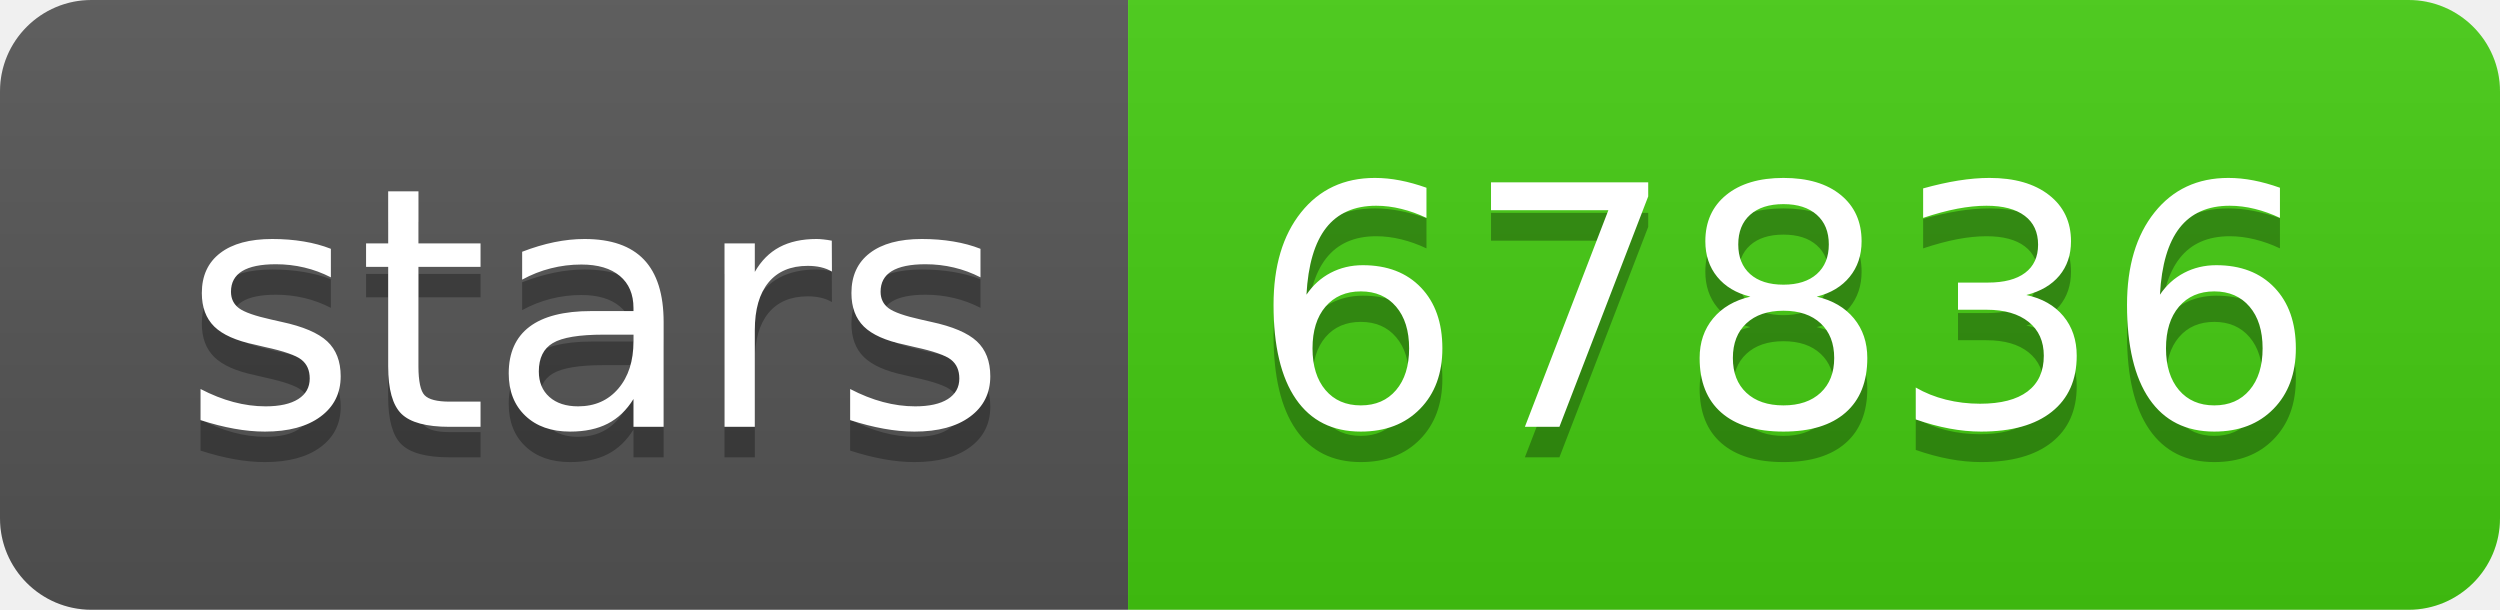
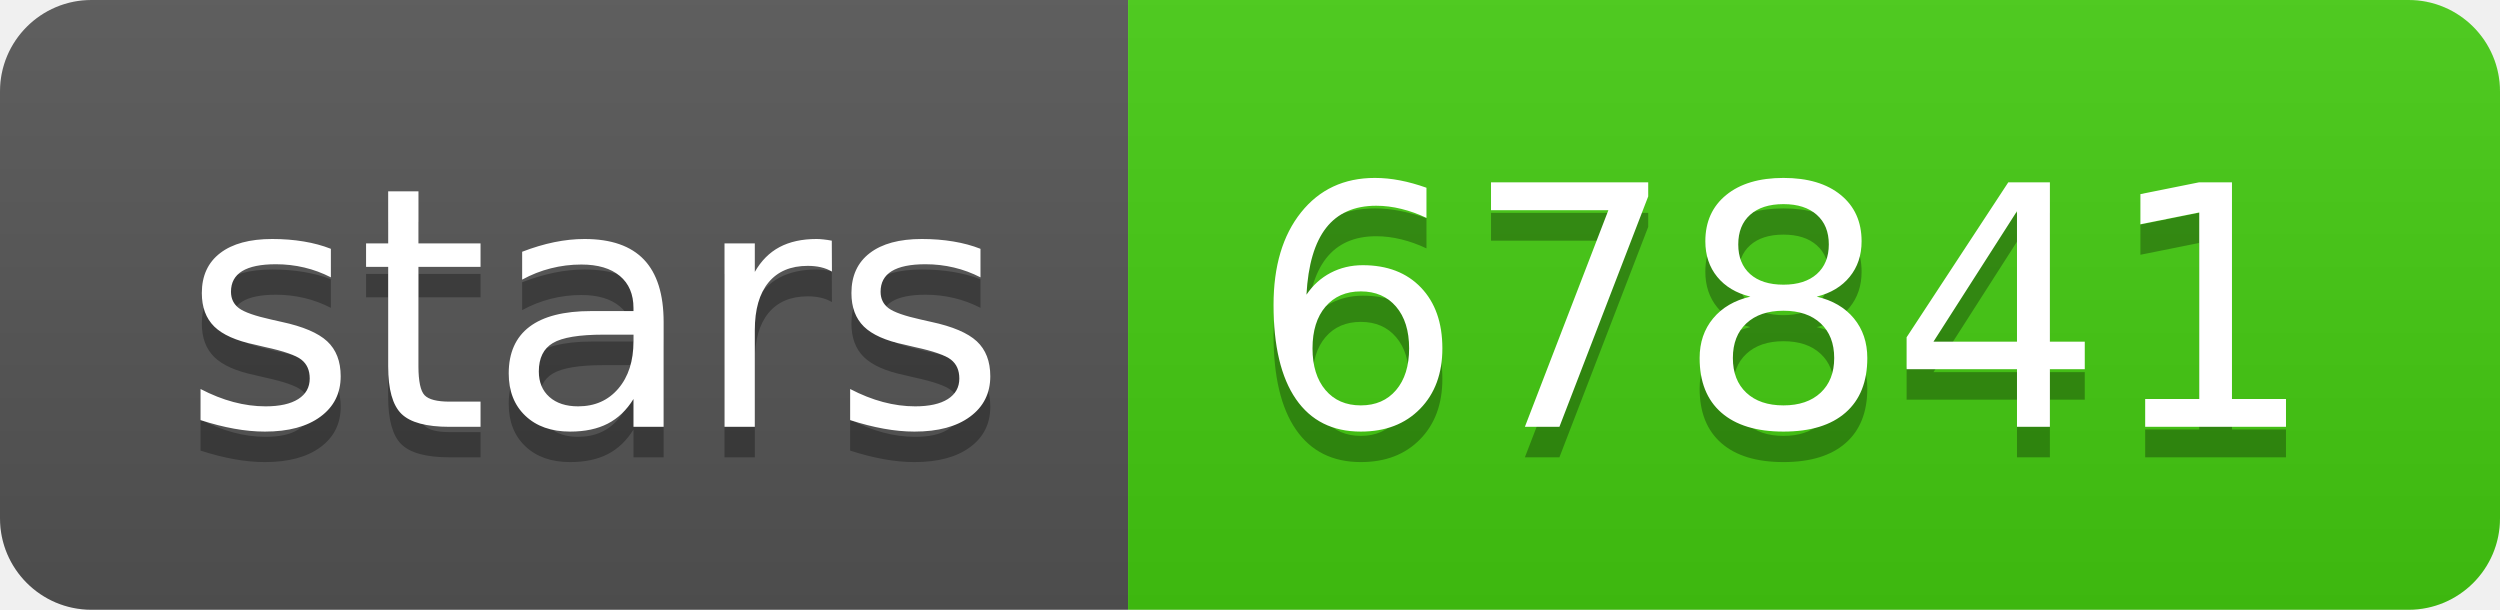
- <svg xmlns="http://www.w3.org/2000/svg" width="82" height="20" role="img" aria-label="stars: 67836">
+ <svg xmlns="http://www.w3.org/2000/svg" width="82" height="20" role="img" aria-label="stars: 67841">
  <linearGradient id="s" x2="0" y2="100%">
    <stop offset="0" stop-color="#bbb" stop-opacity=".1" />
    <stop offset="1" stop-opacity=".1" />
  </linearGradient>
  <clipPath id="r">
    <rect width="82" height="20" rx="3" fill="#fff" />
  </clipPath>
  <g clip-path="url(#r)">
    <rect width="37" height="20" fill="#555" />
    <rect x="37" width="45" height="20" fill="#4c1" />
    <rect width="82" height="20" fill="url(#s)" />
  </g>
  <g fill="#fff" text-anchor="middle" font-family="Verdana,Geneva,DejaVu Sans,sans-serif" text-rendering="geometricPrecision" font-size="110">
    <text aria-hidden="true" x="195" y="150" fill="#010101" fill-opacity=".3" transform="scale(.1)" textLength="270">stars</text>
    <text x="195" y="140" transform="scale(.1)" fill="#fff" textLength="270">stars</text>
-     <text aria-hidden="true" x="585" y="150" fill="#010101" fill-opacity=".3" transform="scale(.1)" textLength="350">67836</text>
-     <text x="585" y="140" transform="scale(.1)" fill="#fff" textLength="350">67836</text>
+     <text aria-hidden="true" x="585" y="150" fill="#010101" fill-opacity=".3" transform="scale(.1)" textLength="350">67841</text>
+     <text x="585" y="140" transform="scale(.1)" fill="#fff" textLength="350">67841</text>
  </g>
</svg>
